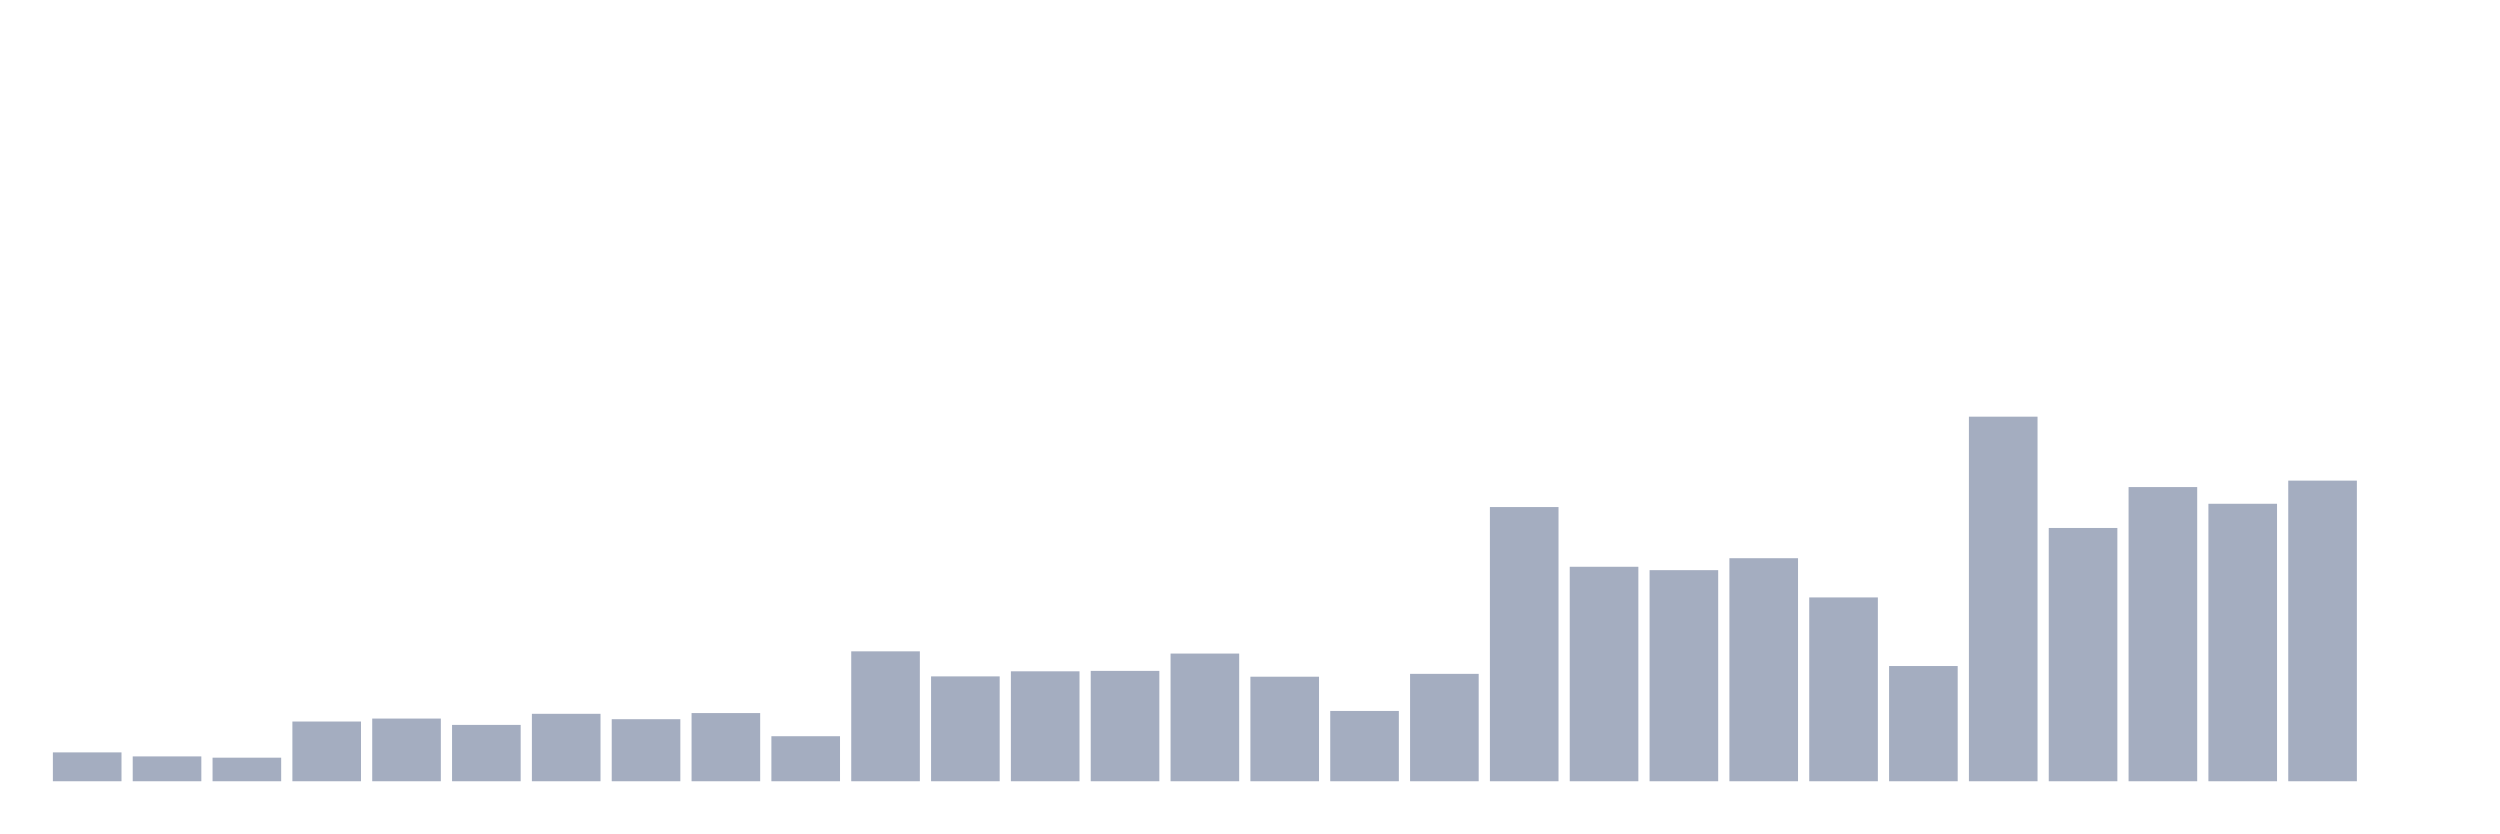
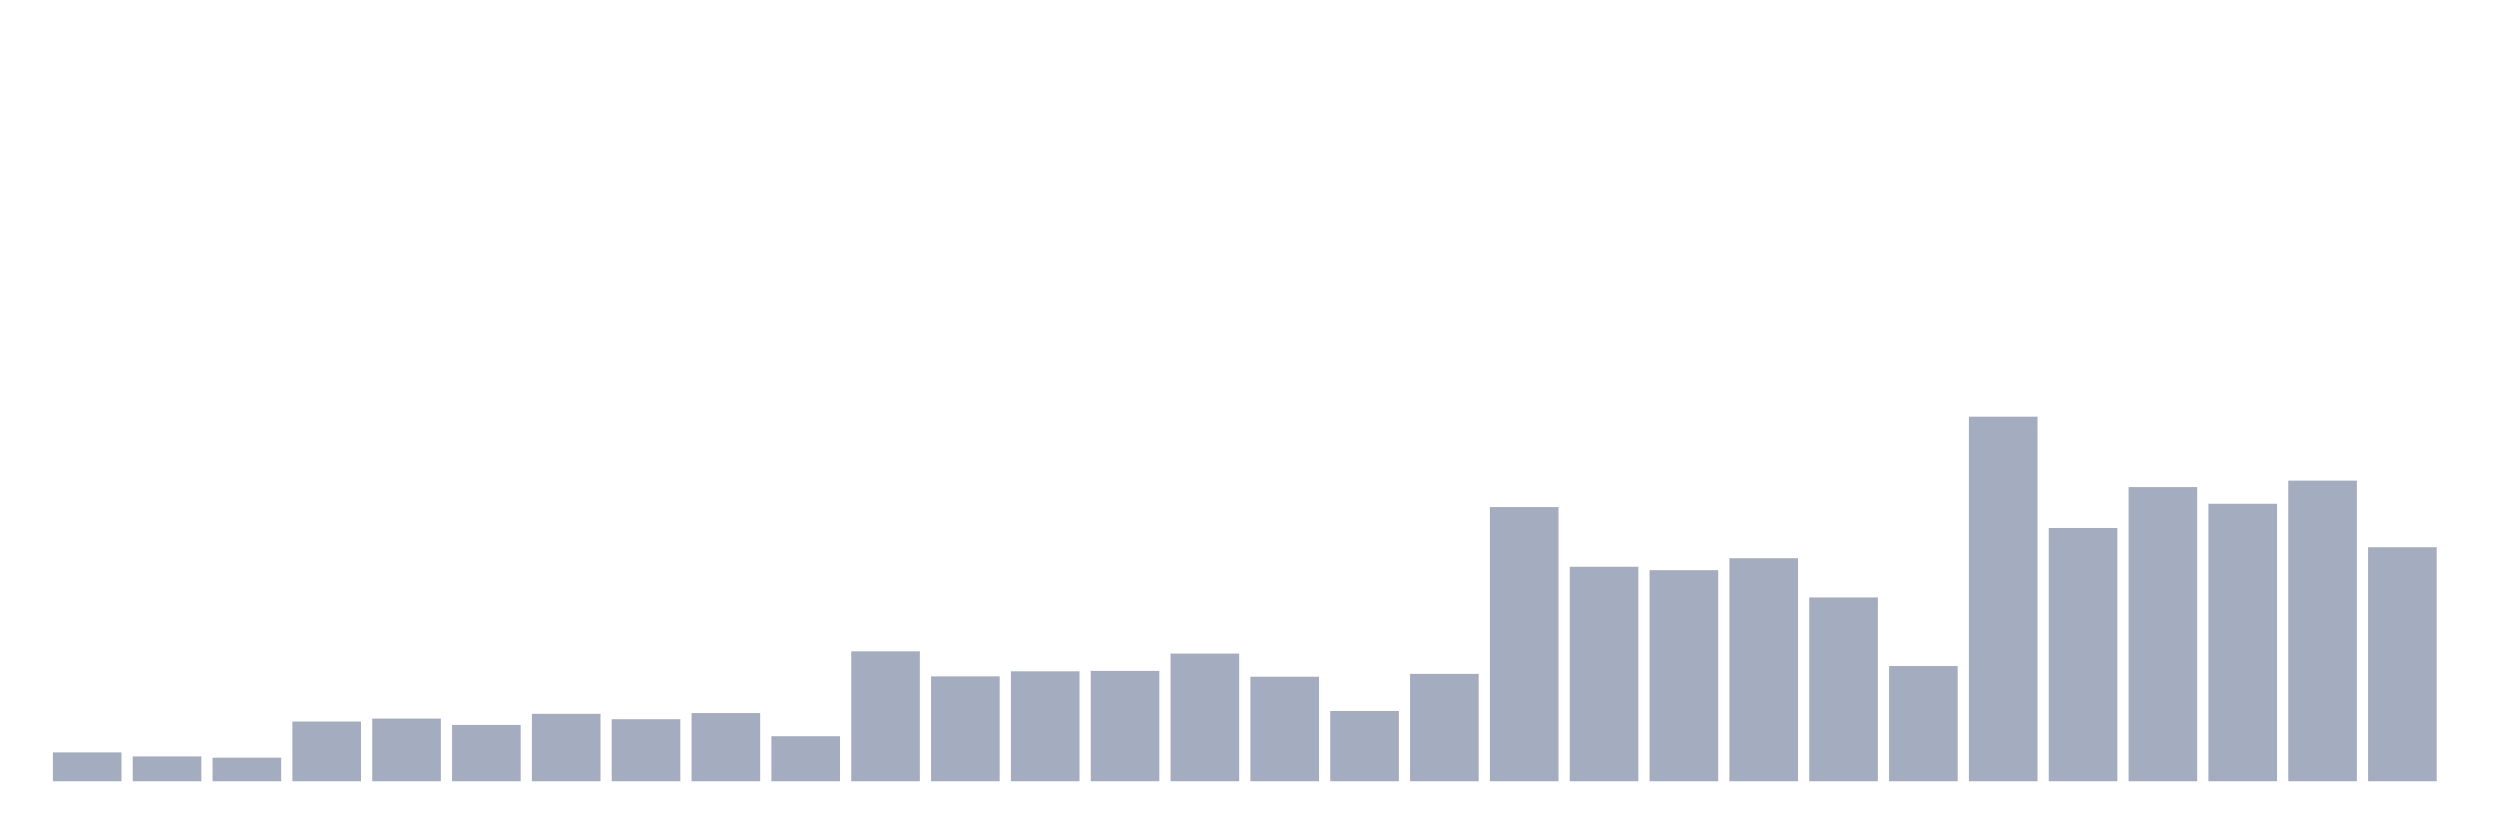
<svg xmlns="http://www.w3.org/2000/svg" viewBox="0 0 480 160">
  <g transform="translate(10,10)">
    <rect class="bar" x="0.153" width="13.175" y="134.459" height="5.541" fill="rgb(164,173,192)" />
    <rect class="bar" x="15.482" width="13.175" y="135.231" height="4.769" fill="rgb(164,173,192)" />
    <rect class="bar" x="30.81" width="13.175" y="135.474" height="4.526" fill="rgb(164,173,192)" />
    <rect class="bar" x="46.138" width="13.175" y="128.533" height="11.467" fill="rgb(164,173,192)" />
    <rect class="bar" x="61.466" width="13.175" y="127.965" height="12.035" fill="rgb(164,173,192)" />
    <rect class="bar" x="76.794" width="13.175" y="129.182" height="10.818" fill="rgb(164,173,192)" />
    <rect class="bar" x="92.123" width="13.175" y="127.051" height="12.949" fill="rgb(164,173,192)" />
    <rect class="bar" x="107.451" width="13.175" y="128.086" height="11.914" fill="rgb(164,173,192)" />
    <rect class="bar" x="122.779" width="13.175" y="126.909" height="13.091" fill="rgb(164,173,192)" />
    <rect class="bar" x="138.107" width="13.175" y="131.354" height="8.646" fill="rgb(164,173,192)" />
    <rect class="bar" x="153.436" width="13.175" y="115.057" height="24.943" fill="rgb(164,173,192)" />
    <rect class="bar" x="168.764" width="13.175" y="119.867" height="20.133" fill="rgb(164,173,192)" />
    <rect class="bar" x="184.092" width="13.175" y="118.892" height="21.108" fill="rgb(164,173,192)" />
    <rect class="bar" x="199.42" width="13.175" y="118.811" height="21.189" fill="rgb(164,173,192)" />
    <rect class="bar" x="214.748" width="13.175" y="115.483" height="24.517" fill="rgb(164,173,192)" />
    <rect class="bar" x="230.077" width="13.175" y="119.928" height="20.072" fill="rgb(164,173,192)" />
    <rect class="bar" x="245.405" width="13.175" y="126.503" height="13.497" fill="rgb(164,173,192)" />
    <rect class="bar" x="260.733" width="13.175" y="119.38" height="20.62" fill="rgb(164,173,192)" />
    <rect class="bar" x="276.061" width="13.175" y="87.353" height="52.647" fill="rgb(164,173,192)" />
    <rect class="bar" x="291.39" width="13.175" y="98.82" height="41.18" fill="rgb(164,173,192)" />
    <rect class="bar" x="306.718" width="13.175" y="99.469" height="40.531" fill="rgb(164,173,192)" />
    <rect class="bar" x="322.046" width="13.175" y="97.176" height="42.824" fill="rgb(164,173,192)" />
    <rect class="bar" x="337.374" width="13.175" y="104.706" height="35.294" fill="rgb(164,173,192)" />
    <rect class="bar" x="352.702" width="13.175" y="117.878" height="22.122" fill="rgb(164,173,192)" />
    <rect class="bar" x="368.031" width="13.175" y="70" height="70" fill="rgb(164,173,192)" />
    <rect class="bar" x="383.359" width="13.175" y="91.371" height="48.629" fill="rgb(164,173,192)" />
    <rect class="bar" x="398.687" width="13.175" y="83.517" height="56.483" fill="rgb(164,173,192)" />
    <rect class="bar" x="414.015" width="13.175" y="86.724" height="53.276" fill="rgb(164,173,192)" />
    <rect class="bar" x="429.344" width="13.175" y="82.279" height="57.721" fill="rgb(164,173,192)" />
-     <rect class="bar" x="444.672" width="13.175" y="140" height="0" fill="rgb(164,173,192)" />
+     <rect class="bar" x="444.672" width="13.175" y="95.065" height="44.935" fill="rgb(164,173,192)" />
  </g>
</svg>
